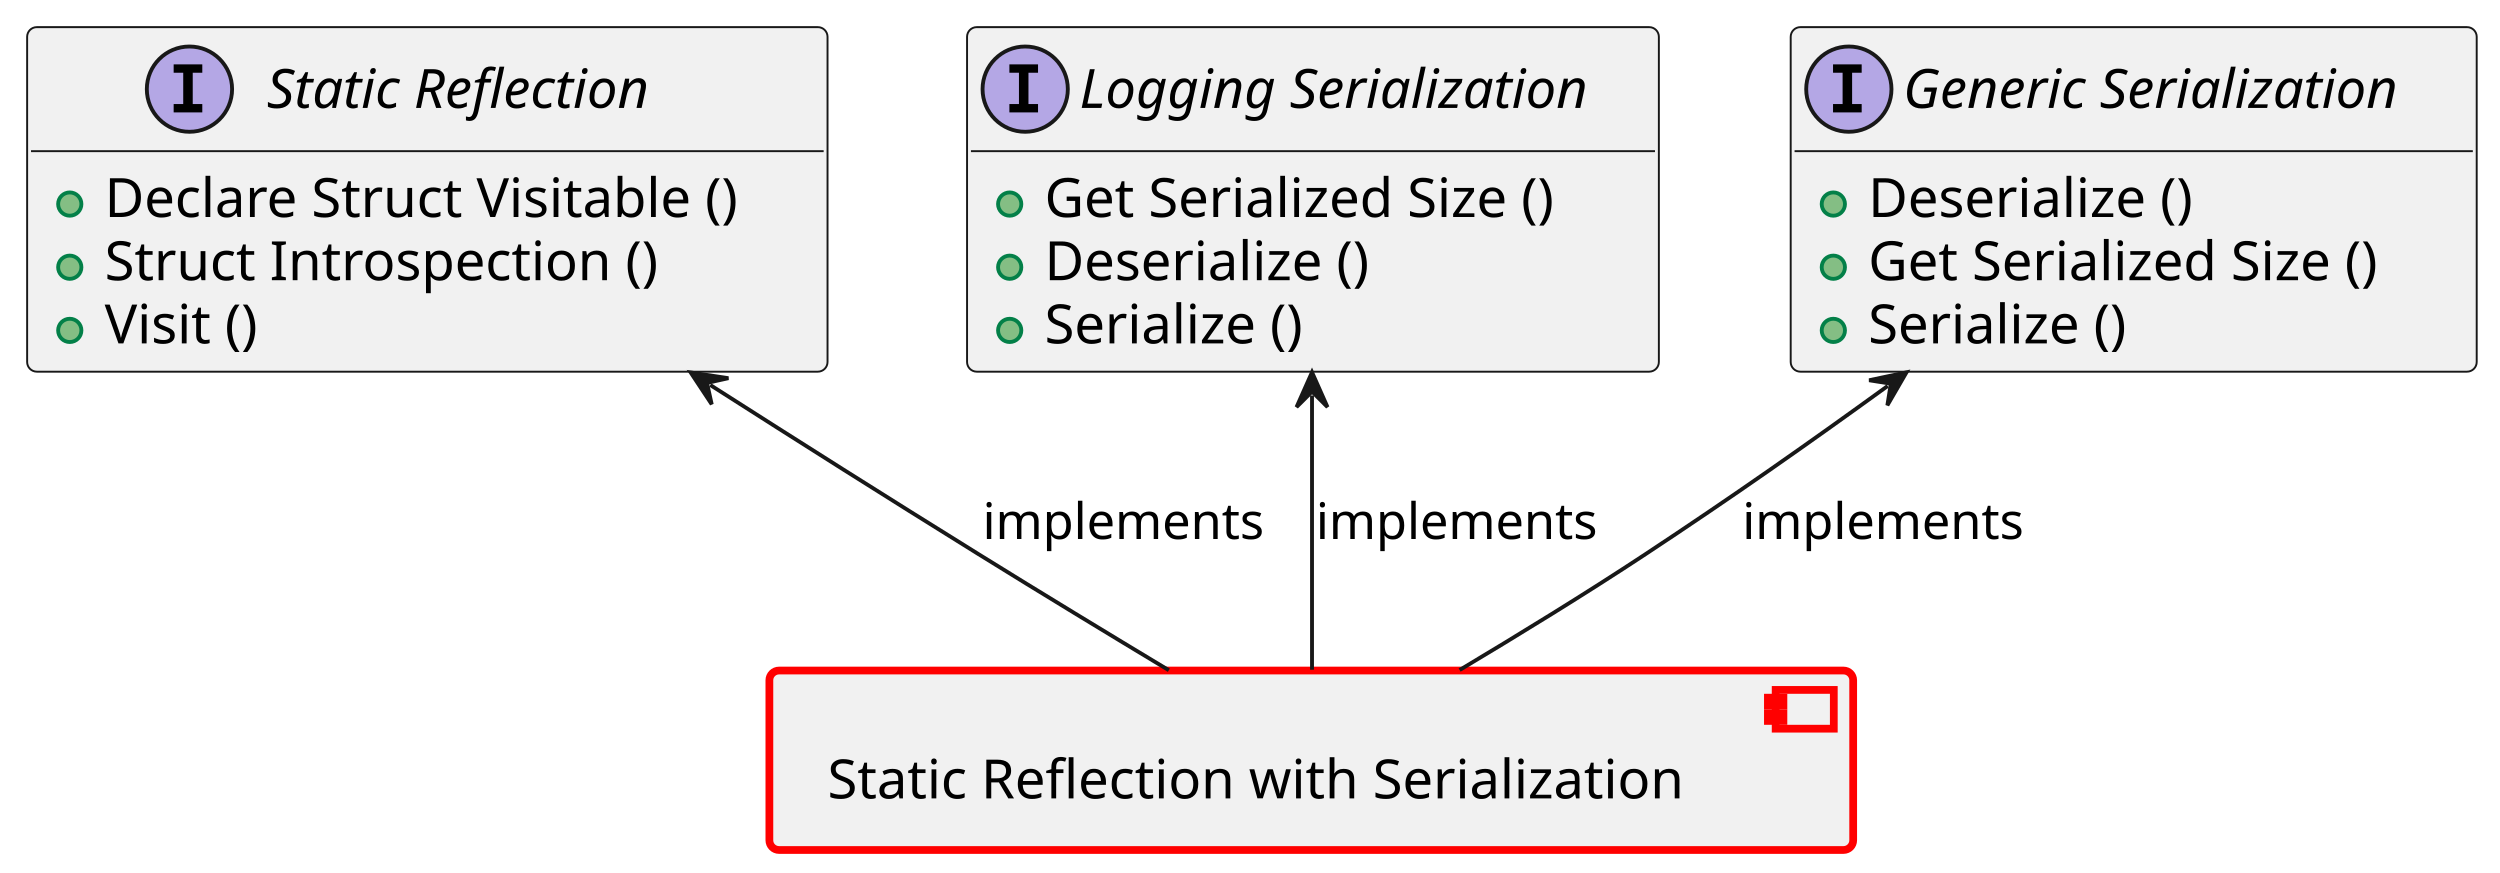
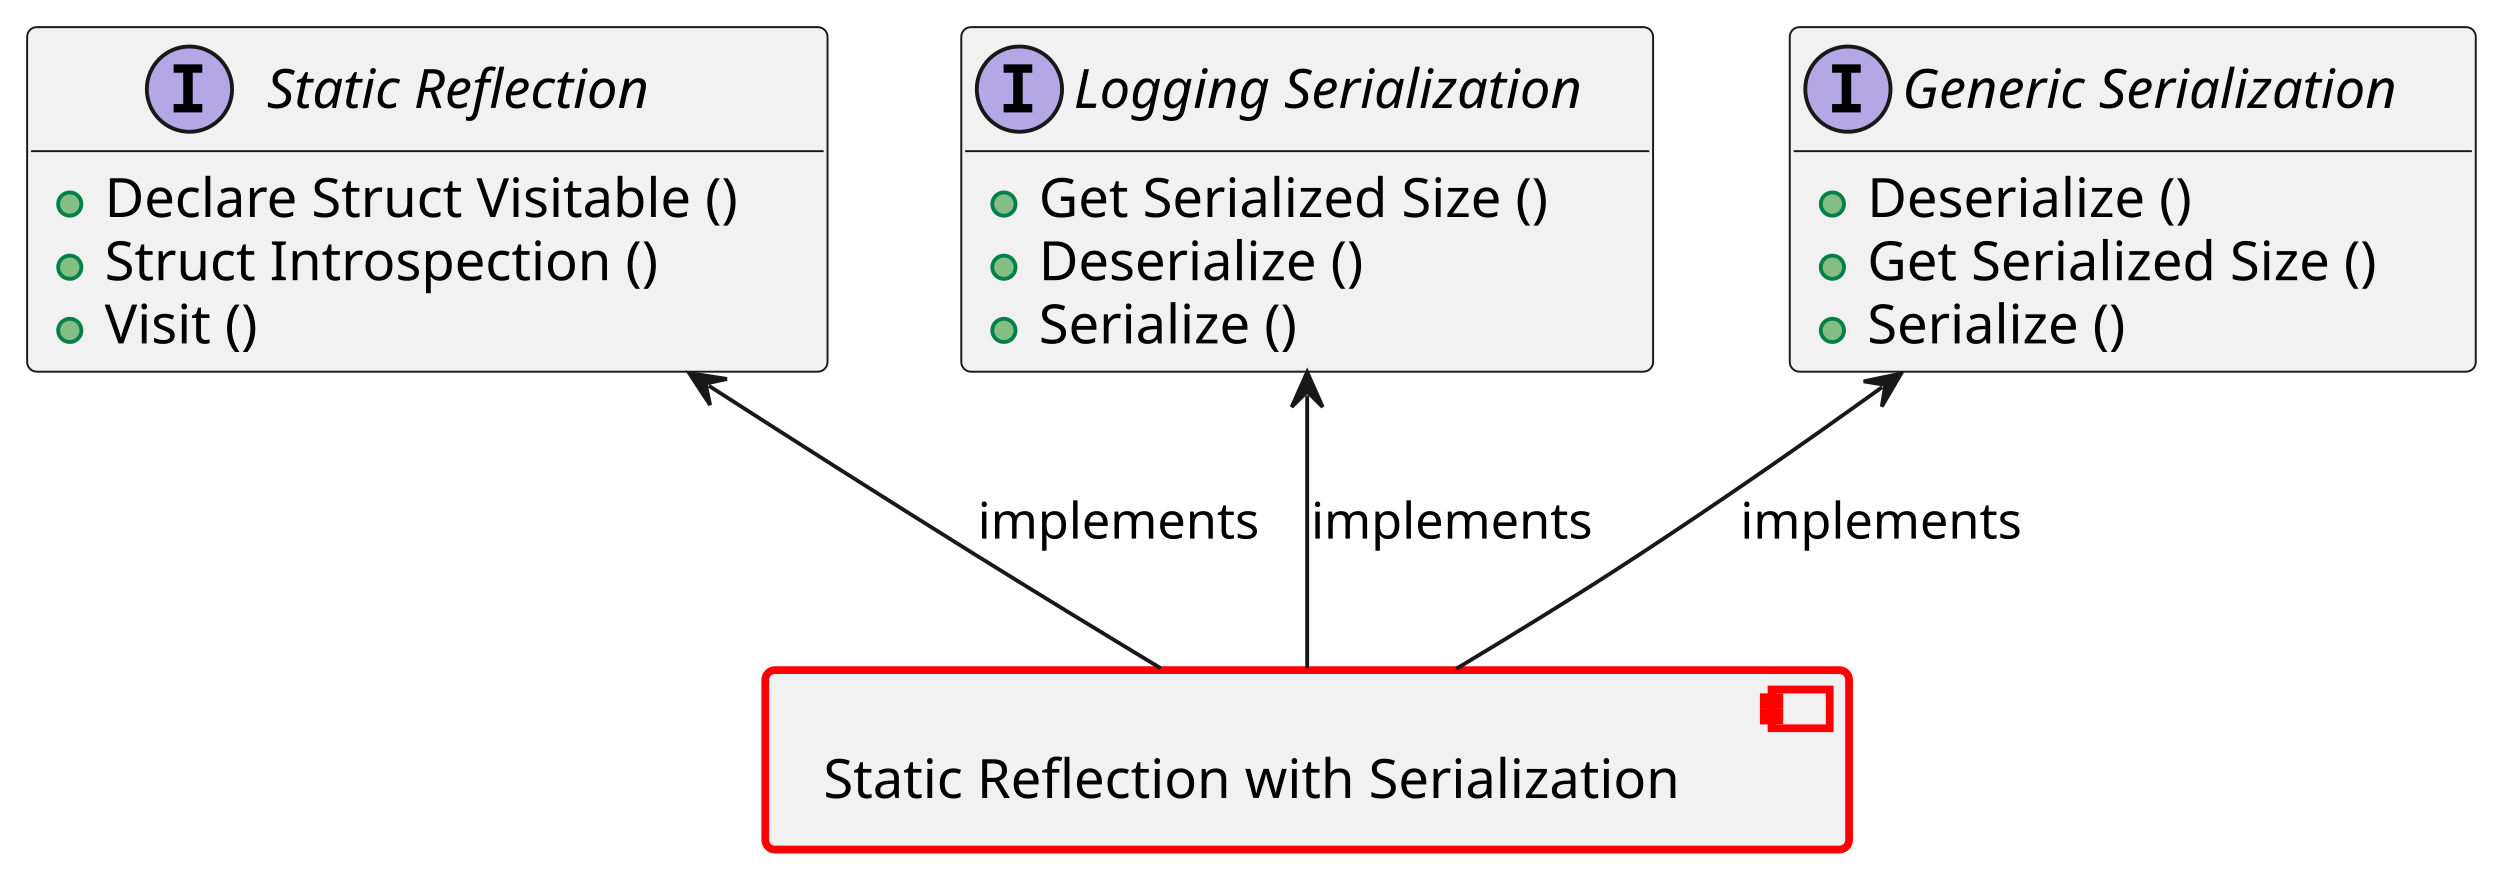
<svg xmlns="http://www.w3.org/2000/svg" xmlns:xlink="http://www.w3.org/1999/xlink" contentStyleType="text/css" data-diagram-type="CLASS" height="225px" preserveAspectRatio="none" style="width:645px;height:225px;background:#FFFFFF;" version="1.1" viewBox="0 0 645 225" width="645px" zoomAndPan="magnify">
  <defs />
  <g>
    <a href="../baselibs/components/static_reflection_with_serialization/architecture/index.html#comp__baselibs_static_reflection" target="_top" title="../baselibs/components/static_reflection_with_serialization/architecture/index.html#comp__baselibs_static_reflection" xlink:actuate="onRequest" xlink:href="../baselibs/components/static_reflection_with_serialization/architecture/index.html#comp__baselibs_static_reflection" xlink:show="new" xlink:title="../baselibs/components/static_reflection_with_serialization/architecture/index.html#comp__baselibs_static_reflection" xlink:type="simple">
-       <rect fill="#F1F1F1" height="46.297" rx="2.5" ry="2.5" style="stroke:#FF0000;stroke-width:2;" width="279.62" x="198.5" y="173" />
-       <rect fill="#F1F1F1" height="10" style="stroke:#FF0000;stroke-width:2;" width="15" x="458.12" y="178" />
-       <rect fill="#F1F1F1" height="2" style="stroke:#FF0000;stroke-width:2;" width="4" x="456.12" y="180" />
-       <rect fill="#F1F1F1" height="2" style="stroke:#FF0000;stroke-width:2;" width="4" x="456.12" y="184" />
-       <text fill="#000000" font-family="sans-serif" font-size="14" lengthAdjust="spacing" textLength="239.62" x="213.5" y="205.995">Static Reflection with Serialization</text>
+       <rect fill="#F1F1F1" height="46.297" rx="2.5" ry="2.5" style="stroke:#FF0000;stroke-width:2;" width="279.62" x="197.44" y="172.89" />
+       <rect fill="#F1F1F1" height="10" style="stroke:#FF0000;stroke-width:2;" width="15" x="457.06" y="177.89" />
+       <rect fill="#F1F1F1" height="2" style="stroke:#FF0000;stroke-width:2;" width="4" x="455.06" y="179.89" />
+       <rect fill="#F1F1F1" height="2" style="stroke:#FF0000;stroke-width:2;" width="4" x="455.06" y="183.89" />
+       <text fill="#000000" font-family="sans-serif" font-size="14" lengthAdjust="spacing" textLength="239.62" x="212.44" y="205.885">Static Reflection with Serialization</text>
    </a>
    <a href="https://eclipse-score.github.io/score/main/features/baselibs/architecture/index.html#logic_arc_int__baselibs__generic_serial" target="_top" title="https://eclipse-score.github.io/score/main/features/baselibs/architecture/index.html#logic_arc_int__baselibs__generic_serial" xlink:actuate="onRequest" xlink:href="https://eclipse-score.github.io/score/main/features/baselibs/architecture/index.html#logic_arc_int__baselibs__generic_serial" xlink:show="new" xlink:title="https://eclipse-score.github.io/score/main/features/baselibs/architecture/index.html#logic_arc_int__baselibs__generic_serial" xlink:type="simple">
      <g id="elem_logic_arc_int__baselibs__generic_serial">
-         <rect codeLine="16" fill="#F1F1F1" height="88.891" id="logic_arc_int__baselibs__generic_serial" rx="2.5" ry="2.5" style="stroke:#181818;stroke-width:0.5;" width="176.99" x="462" y="7" />
-         <ellipse cx="477" cy="23" fill="#B4A7E5" rx="11" ry="11" style="stroke:#181818;stroke-width:1;" />
-         <path d="M472.922,18.766 L472.922,16.609 L480.312,16.609 L480.312,18.766 L477.844,18.766 L477.844,26.844 L480.312,26.844 L480.312,29 L472.922,29 L472.922,26.844 L475.391,26.844 L475.391,18.766 L472.922,18.766 Z " fill="#000000" />
-         <text fill="#000000" font-family="sans-serif" font-size="14" font-style="italic" lengthAdjust="spacing" textLength="144.99" x="491" y="27.847">Generic Serialization</text>
-         <line style="stroke:#181818;stroke-width:0.5;" x1="463" x2="637.99" y1="39" y2="39" />
+         <rect codeLine="16" fill="#F1F1F1" height="88.891" id="logic_arc_int__baselibs__generic_serial" rx="2.5" ry="2.5" style="stroke:#181818;stroke-width:0.5;" width="176.99" x="461.76" y="7" />
+         <ellipse cx="476.76" cy="23" fill="#B4A7E5" rx="11" ry="11" style="stroke:#181818;stroke-width:1;" />
+         <path d="M472.682,18.766 L472.682,16.609 L480.072,16.609 L480.072,18.766 L477.604,18.766 L477.604,26.844 L480.072,26.844 L480.072,29 L472.682,29 L472.682,26.844 L475.151,26.844 L475.151,18.766 L472.682,18.766 Z " fill="#000000" />
+         <text fill="#000000" font-family="sans-serif" font-size="14" font-style="italic" lengthAdjust="spacing" textLength="144.99" x="490.76" y="27.847">Generic Serialization</text>
+         <line style="stroke:#181818;stroke-width:0.5;" x1="462.76" x2="637.75" y1="39" y2="39" />
      </g>
      <a href="../baselibs/components/static_reflection_with_serialization/architecture/index.html#logic_arc_int_op__baselibs__deserialize" target="_top" title="../baselibs/components/static_reflection_with_serialization/architecture/index.html#logic_arc_int_op__baselibs__deserialize" xlink:actuate="onRequest" xlink:href="../baselibs/components/static_reflection_with_serialization/architecture/index.html#logic_arc_int_op__baselibs__deserialize" xlink:show="new" xlink:title="../baselibs/components/static_reflection_with_serialization/architecture/index.html#logic_arc_int_op__baselibs__deserialize" xlink:type="simple">
-         <rect fill="#F1F1F1" height="10" style="stroke:transparent;stroke-width:1;" width="20" x="468" y="47.648" />
-         <ellipse cx="473" cy="52.648" fill="#84BE84" rx="3" ry="3" style="stroke:#038048;stroke-width:1;" />
+         <rect fill="#F1F1F1" height="10" style="stroke:transparent;stroke-width:1;" width="20" x="467.76" y="47.648" />
+         <ellipse cx="472.76" cy="52.648" fill="#84BE84" rx="3" ry="3" style="stroke:#038048;stroke-width:1;" />
      </a>
    </a>
    <a href="../baselibs/components/static_reflection_with_serialization/architecture/index.html#logic_arc_int_op__baselibs__deserialize" target="_top" title="../baselibs/components/static_reflection_with_serialization/architecture/index.html#logic_arc_int_op__baselibs__deserialize" xlink:actuate="onRequest" xlink:href="../baselibs/components/static_reflection_with_serialization/architecture/index.html#logic_arc_int_op__baselibs__deserialize" xlink:show="new" xlink:title="../baselibs/components/static_reflection_with_serialization/architecture/index.html#logic_arc_int_op__baselibs__deserialize" xlink:type="simple">
-       <text fill="#000000" font-family="sans-serif" font-size="14" lengthAdjust="spacing" textLength="92.641" x="482" y="55.995">Deserialize ()</text>
+       <text fill="#000000" font-family="sans-serif" font-size="14" lengthAdjust="spacing" textLength="92.641" x="481.76" y="55.995">Deserialize ()</text>
    </a>
    <a href="../baselibs/components/static_reflection_with_serialization/architecture/index.html#logic_arc_int_op__baselibs__get_serial_size" target="_top" title="../baselibs/components/static_reflection_with_serialization/architecture/index.html#logic_arc_int_op__baselibs__get_serial_size" xlink:actuate="onRequest" xlink:href="../baselibs/components/static_reflection_with_serialization/architecture/index.html#logic_arc_int_op__baselibs__get_serial_size" xlink:show="new" xlink:title="../baselibs/components/static_reflection_with_serialization/architecture/index.html#logic_arc_int_op__baselibs__get_serial_size" xlink:type="simple">
-       <rect fill="#F1F1F1" height="10" style="stroke:transparent;stroke-width:1;" width="20" x="468" y="63.945" />
-       <ellipse cx="473" cy="68.945" fill="#84BE84" rx="3" ry="3" style="stroke:#038048;stroke-width:1;" />
+       <rect fill="#F1F1F1" height="10" style="stroke:transparent;stroke-width:1;" width="20" x="467.76" y="63.945" />
+       <ellipse cx="472.76" cy="68.945" fill="#84BE84" rx="3" ry="3" style="stroke:#038048;stroke-width:1;" />
    </a>
    <a href="../baselibs/components/static_reflection_with_serialization/architecture/index.html#logic_arc_int_op__baselibs__get_serial_size" target="_top" title="../baselibs/components/static_reflection_with_serialization/architecture/index.html#logic_arc_int_op__baselibs__get_serial_size" xlink:actuate="onRequest" xlink:href="../baselibs/components/static_reflection_with_serialization/architecture/index.html#logic_arc_int_op__baselibs__get_serial_size" xlink:show="new" xlink:title="../baselibs/components/static_reflection_with_serialization/architecture/index.html#logic_arc_int_op__baselibs__get_serial_size" xlink:type="simple">
-       <text fill="#000000" font-family="sans-serif" font-size="14" lengthAdjust="spacing" textLength="146.316" x="482" y="72.292">Get Serialized Size ()</text>
+       <text fill="#000000" font-family="sans-serif" font-size="14" lengthAdjust="spacing" textLength="146.316" x="481.76" y="72.292">Get Serialized Size ()</text>
    </a>
    <a href="../baselibs/components/static_reflection_with_serialization/architecture/index.html#logic_arc_int_op__baselibs__serialize" target="_top" title="../baselibs/components/static_reflection_with_serialization/architecture/index.html#logic_arc_int_op__baselibs__serialize" xlink:actuate="onRequest" xlink:href="../baselibs/components/static_reflection_with_serialization/architecture/index.html#logic_arc_int_op__baselibs__serialize" xlink:show="new" xlink:title="../baselibs/components/static_reflection_with_serialization/architecture/index.html#logic_arc_int_op__baselibs__serialize" xlink:type="simple">
-       <rect fill="#F1F1F1" height="10" style="stroke:transparent;stroke-width:1;" width="20" x="468" y="80.242" />
-       <ellipse cx="473" cy="85.242" fill="#84BE84" rx="3" ry="3" style="stroke:#038048;stroke-width:1;" />
+       <rect fill="#F1F1F1" height="10" style="stroke:transparent;stroke-width:1;" width="20" x="467.76" y="80.242" />
+       <ellipse cx="472.76" cy="85.242" fill="#84BE84" rx="3" ry="3" style="stroke:#038048;stroke-width:1;" />
    </a>
    <a href="../baselibs/components/static_reflection_with_serialization/architecture/index.html#logic_arc_int_op__baselibs__serialize" target="_top" title="../baselibs/components/static_reflection_with_serialization/architecture/index.html#logic_arc_int_op__baselibs__serialize" xlink:actuate="onRequest" xlink:href="../baselibs/components/static_reflection_with_serialization/architecture/index.html#logic_arc_int_op__baselibs__serialize" xlink:show="new" xlink:title="../baselibs/components/static_reflection_with_serialization/architecture/index.html#logic_arc_int_op__baselibs__serialize" xlink:type="simple">
-       <text fill="#000000" font-family="sans-serif" font-size="14" lengthAdjust="spacing" textLength="74.84" x="482" y="88.589">Serialize ()</text>
+       <text fill="#000000" font-family="sans-serif" font-size="14" lengthAdjust="spacing" textLength="74.84" x="481.76" y="88.589">Serialize ()</text>
    </a>
    <a href="https://eclipse-score.github.io/score/main/features/baselibs/architecture/index.html#logic_arc_int__baselibs__log_serial" target="_top" title="https://eclipse-score.github.io/score/main/features/baselibs/architecture/index.html#logic_arc_int__baselibs__log_serial" xlink:actuate="onRequest" xlink:href="https://eclipse-score.github.io/score/main/features/baselibs/architecture/index.html#logic_arc_int__baselibs__log_serial" xlink:show="new" xlink:title="https://eclipse-score.github.io/score/main/features/baselibs/architecture/index.html#logic_arc_int__baselibs__log_serial" xlink:type="simple">
      <g id="elem_logic_arc_int__baselibs__log_serial">
-         <rect codeLine="24" fill="#F1F1F1" height="88.891" id="logic_arc_int__baselibs__log_serial" rx="2.5" ry="2.5" style="stroke:#181818;stroke-width:0.5;" width="178.487" x="249.5" y="7" />
-         <ellipse cx="264.5" cy="23" fill="#B4A7E5" rx="11" ry="11" style="stroke:#181818;stroke-width:1;" />
-         <path d="M260.422,18.766 L260.422,16.609 L267.812,16.609 L267.812,18.766 L265.344,18.766 L265.344,26.844 L267.812,26.844 L267.812,29 L260.422,29 L260.422,26.844 L262.891,26.844 L262.891,18.766 L260.422,18.766 Z " fill="#000000" />
-         <text fill="#000000" font-family="sans-serif" font-size="14" font-style="italic" lengthAdjust="spacing" textLength="146.487" x="278.5" y="27.847">Logging Serialization</text>
-         <line style="stroke:#181818;stroke-width:0.5;" x1="250.5" x2="426.987" y1="39" y2="39" />
+         <rect codeLine="24" fill="#F1F1F1" height="88.891" id="logic_arc_int__baselibs__log_serial" rx="2.5" ry="2.5" style="stroke:#181818;stroke-width:0.5;" width="178.487" x="248.01" y="7" />
+         <ellipse cx="263.01" cy="23" fill="#B4A7E5" rx="11" ry="11" style="stroke:#181818;stroke-width:1;" />
+         <path d="M258.932,18.766 L258.932,16.609 L266.322,16.609 L266.322,18.766 L263.854,18.766 L263.854,26.844 L266.322,26.844 L266.322,29 L258.932,29 L258.932,26.844 L261.401,26.844 L261.401,18.766 L258.932,18.766 Z " fill="#000000" />
+         <text fill="#000000" font-family="sans-serif" font-size="14" font-style="italic" lengthAdjust="spacing" textLength="146.487" x="277.01" y="27.847">Logging Serialization</text>
+         <line style="stroke:#181818;stroke-width:0.5;" x1="249.01" x2="425.497" y1="39" y2="39" />
      </g>
      <a href="../baselibs/components/static_reflection_with_serialization/architecture/index.html#logic_arc_int_op__baselibs__get_log_ser_size" target="_top" title="../baselibs/components/static_reflection_with_serialization/architecture/index.html#logic_arc_int_op__baselibs__get_log_ser_size" xlink:actuate="onRequest" xlink:href="../baselibs/components/static_reflection_with_serialization/architecture/index.html#logic_arc_int_op__baselibs__get_log_ser_size" xlink:show="new" xlink:title="../baselibs/components/static_reflection_with_serialization/architecture/index.html#logic_arc_int_op__baselibs__get_log_ser_size" xlink:type="simple">
-         <rect fill="#F1F1F1" height="10" style="stroke:transparent;stroke-width:1;" width="20" x="255.5" y="47.648" />
-         <ellipse cx="260.5" cy="52.648" fill="#84BE84" rx="3" ry="3" style="stroke:#038048;stroke-width:1;" />
+         <rect fill="#F1F1F1" height="10" style="stroke:transparent;stroke-width:1;" width="20" x="254.01" y="47.648" />
+         <ellipse cx="259.01" cy="52.648" fill="#84BE84" rx="3" ry="3" style="stroke:#038048;stroke-width:1;" />
      </a>
    </a>
    <a href="../baselibs/components/static_reflection_with_serialization/architecture/index.html#logic_arc_int_op__baselibs__get_log_ser_size" target="_top" title="../baselibs/components/static_reflection_with_serialization/architecture/index.html#logic_arc_int_op__baselibs__get_log_ser_size" xlink:actuate="onRequest" xlink:href="../baselibs/components/static_reflection_with_serialization/architecture/index.html#logic_arc_int_op__baselibs__get_log_ser_size" xlink:show="new" xlink:title="../baselibs/components/static_reflection_with_serialization/architecture/index.html#logic_arc_int_op__baselibs__get_log_ser_size" xlink:type="simple">
-       <text fill="#000000" font-family="sans-serif" font-size="14" lengthAdjust="spacing" textLength="146.316" x="269.5" y="55.995">Get Serialized Size ()</text>
+       <text fill="#000000" font-family="sans-serif" font-size="14" lengthAdjust="spacing" textLength="146.316" x="268.01" y="55.995">Get Serialized Size ()</text>
    </a>
    <a href="../baselibs/components/static_reflection_with_serialization/architecture/index.html#logic_arc_int_op__baselibs__log_deser" target="_top" title="../baselibs/components/static_reflection_with_serialization/architecture/index.html#logic_arc_int_op__baselibs__log_deser" xlink:actuate="onRequest" xlink:href="../baselibs/components/static_reflection_with_serialization/architecture/index.html#logic_arc_int_op__baselibs__log_deser" xlink:show="new" xlink:title="../baselibs/components/static_reflection_with_serialization/architecture/index.html#logic_arc_int_op__baselibs__log_deser" xlink:type="simple">
-       <rect fill="#F1F1F1" height="10" style="stroke:transparent;stroke-width:1;" width="20" x="255.5" y="63.945" />
-       <ellipse cx="260.5" cy="68.945" fill="#84BE84" rx="3" ry="3" style="stroke:#038048;stroke-width:1;" />
+       <rect fill="#F1F1F1" height="10" style="stroke:transparent;stroke-width:1;" width="20" x="254.01" y="63.945" />
+       <ellipse cx="259.01" cy="68.945" fill="#84BE84" rx="3" ry="3" style="stroke:#038048;stroke-width:1;" />
    </a>
    <a href="../baselibs/components/static_reflection_with_serialization/architecture/index.html#logic_arc_int_op__baselibs__log_deser" target="_top" title="../baselibs/components/static_reflection_with_serialization/architecture/index.html#logic_arc_int_op__baselibs__log_deser" xlink:actuate="onRequest" xlink:href="../baselibs/components/static_reflection_with_serialization/architecture/index.html#logic_arc_int_op__baselibs__log_deser" xlink:show="new" xlink:title="../baselibs/components/static_reflection_with_serialization/architecture/index.html#logic_arc_int_op__baselibs__log_deser" xlink:type="simple">
-       <text fill="#000000" font-family="sans-serif" font-size="14" lengthAdjust="spacing" textLength="92.641" x="269.5" y="72.292">Deserialize ()</text>
+       <text fill="#000000" font-family="sans-serif" font-size="14" lengthAdjust="spacing" textLength="92.641" x="268.01" y="72.292">Deserialize ()</text>
    </a>
    <a href="../baselibs/components/static_reflection_with_serialization/architecture/index.html#logic_arc_int_op__baselibs__log_ser" target="_top" title="../baselibs/components/static_reflection_with_serialization/architecture/index.html#logic_arc_int_op__baselibs__log_ser" xlink:actuate="onRequest" xlink:href="../baselibs/components/static_reflection_with_serialization/architecture/index.html#logic_arc_int_op__baselibs__log_ser" xlink:show="new" xlink:title="../baselibs/components/static_reflection_with_serialization/architecture/index.html#logic_arc_int_op__baselibs__log_ser" xlink:type="simple">
-       <rect fill="#F1F1F1" height="10" style="stroke:transparent;stroke-width:1;" width="20" x="255.5" y="80.242" />
-       <ellipse cx="260.5" cy="85.242" fill="#84BE84" rx="3" ry="3" style="stroke:#038048;stroke-width:1;" />
+       <rect fill="#F1F1F1" height="10" style="stroke:transparent;stroke-width:1;" width="20" x="254.01" y="80.242" />
+       <ellipse cx="259.01" cy="85.242" fill="#84BE84" rx="3" ry="3" style="stroke:#038048;stroke-width:1;" />
    </a>
    <a href="../baselibs/components/static_reflection_with_serialization/architecture/index.html#logic_arc_int_op__baselibs__log_ser" target="_top" title="../baselibs/components/static_reflection_with_serialization/architecture/index.html#logic_arc_int_op__baselibs__log_ser" xlink:actuate="onRequest" xlink:href="../baselibs/components/static_reflection_with_serialization/architecture/index.html#logic_arc_int_op__baselibs__log_ser" xlink:show="new" xlink:title="../baselibs/components/static_reflection_with_serialization/architecture/index.html#logic_arc_int_op__baselibs__log_ser" xlink:type="simple">
-       <text fill="#000000" font-family="sans-serif" font-size="14" lengthAdjust="spacing" textLength="74.84" x="269.5" y="88.589">Serialize ()</text>
+       <text fill="#000000" font-family="sans-serif" font-size="14" lengthAdjust="spacing" textLength="74.84" x="268.01" y="88.589">Serialize ()</text>
    </a>
    <a href="https://eclipse-score.github.io/score/main/features/baselibs/architecture/index.html#logic_arc_int__baselibs__static_reflection" target="_top" title="https://eclipse-score.github.io/score/main/features/baselibs/architecture/index.html#logic_arc_int__baselibs__static_reflection" xlink:actuate="onRequest" xlink:href="https://eclipse-score.github.io/score/main/features/baselibs/architecture/index.html#logic_arc_int__baselibs__static_reflection" xlink:show="new" xlink:title="https://eclipse-score.github.io/score/main/features/baselibs/architecture/index.html#logic_arc_int__baselibs__static_reflection" xlink:type="simple">
      <g id="elem_logic_arc_int__baselibs__static_reflection">
        <rect codeLine="32" fill="#F1F1F1" height="88.891" id="logic_arc_int__baselibs__static_reflection" rx="2.5" ry="2.5" style="stroke:#181818;stroke-width:0.5;" width="206.503" x="7" y="7" />
        <ellipse cx="48.88" cy="23" fill="#B4A7E5" rx="11" ry="11" style="stroke:#181818;stroke-width:1;" />
        <path d="M44.802,18.766 L44.802,16.609 L52.193,16.609 L52.193,18.766 L49.724,18.766 L49.724,26.844 L52.193,26.844 L52.193,29 L44.802,29 L44.802,26.844 L47.271,26.844 L47.271,18.766 L44.802,18.766 Z " fill="#000000" />
        <text fill="#000000" font-family="sans-serif" font-size="14" font-style="italic" lengthAdjust="spacing" textLength="114.769" x="68.854" y="27.847">Static Reflection</text>
        <line style="stroke:#181818;stroke-width:0.5;" x1="8" x2="212.503" y1="39" y2="39" />
      </g>
      <a href="../baselibs/components/static_reflection_with_serialization/architecture/index.html#logic_arc_int_op__baselibs__decl_struct_visit" target="_top" title="../baselibs/components/static_reflection_with_serialization/architecture/index.html#logic_arc_int_op__baselibs__decl_struct_visit" xlink:actuate="onRequest" xlink:href="../baselibs/components/static_reflection_with_serialization/architecture/index.html#logic_arc_int_op__baselibs__decl_struct_visit" xlink:show="new" xlink:title="../baselibs/components/static_reflection_with_serialization/architecture/index.html#logic_arc_int_op__baselibs__decl_struct_visit" xlink:type="simple">
        <rect fill="#F1F1F1" height="10" style="stroke:transparent;stroke-width:1;" width="20" x="13" y="47.648" />
        <ellipse cx="18" cy="52.648" fill="#84BE84" rx="3" ry="3" style="stroke:#038048;stroke-width:1;" />
      </a>
    </a>
    <a href="../baselibs/components/static_reflection_with_serialization/architecture/index.html#logic_arc_int_op__baselibs__decl_struct_visit" target="_top" title="../baselibs/components/static_reflection_with_serialization/architecture/index.html#logic_arc_int_op__baselibs__decl_struct_visit" xlink:actuate="onRequest" xlink:href="../baselibs/components/static_reflection_with_serialization/architecture/index.html#logic_arc_int_op__baselibs__decl_struct_visit" xlink:show="new" xlink:title="../baselibs/components/static_reflection_with_serialization/architecture/index.html#logic_arc_int_op__baselibs__decl_struct_visit" xlink:type="simple">
      <text fill="#000000" font-family="sans-serif" font-size="14" lengthAdjust="spacing" textLength="180.503" x="27" y="55.995">Declare Struct Visitable ()</text>
    </a>
    <a href="../baselibs/components/static_reflection_with_serialization/architecture/index.html#logic_arc_int_op__baselibs__struct_intro" target="_top" title="../baselibs/components/static_reflection_with_serialization/architecture/index.html#logic_arc_int_op__baselibs__struct_intro" xlink:actuate="onRequest" xlink:href="../baselibs/components/static_reflection_with_serialization/architecture/index.html#logic_arc_int_op__baselibs__struct_intro" xlink:show="new" xlink:title="../baselibs/components/static_reflection_with_serialization/architecture/index.html#logic_arc_int_op__baselibs__struct_intro" xlink:type="simple">
      <rect fill="#F1F1F1" height="10" style="stroke:transparent;stroke-width:1;" width="20" x="13" y="63.945" />
      <ellipse cx="18" cy="68.945" fill="#84BE84" rx="3" ry="3" style="stroke:#038048;stroke-width:1;" />
    </a>
    <a href="../baselibs/components/static_reflection_with_serialization/architecture/index.html#logic_arc_int_op__baselibs__struct_intro" target="_top" title="../baselibs/components/static_reflection_with_serialization/architecture/index.html#logic_arc_int_op__baselibs__struct_intro" xlink:actuate="onRequest" xlink:href="../baselibs/components/static_reflection_with_serialization/architecture/index.html#logic_arc_int_op__baselibs__struct_intro" xlink:show="new" xlink:title="../baselibs/components/static_reflection_with_serialization/architecture/index.html#logic_arc_int_op__baselibs__struct_intro" xlink:type="simple">
      <text fill="#000000" font-family="sans-serif" font-size="14" lengthAdjust="spacing" textLength="154.137" x="27" y="72.292">Struct Introspection ()</text>
    </a>
    <a href="../baselibs/components/static_reflection_with_serialization/architecture/index.html#logic_arc_int_op__baselibs__visit" target="_top" title="../baselibs/components/static_reflection_with_serialization/architecture/index.html#logic_arc_int_op__baselibs__visit" xlink:actuate="onRequest" xlink:href="../baselibs/components/static_reflection_with_serialization/architecture/index.html#logic_arc_int_op__baselibs__visit" xlink:show="new" xlink:title="../baselibs/components/static_reflection_with_serialization/architecture/index.html#logic_arc_int_op__baselibs__visit" xlink:type="simple">
      <rect fill="#F1F1F1" height="10" style="stroke:transparent;stroke-width:1;" width="20" x="13" y="80.242" />
      <ellipse cx="18" cy="85.242" fill="#84BE84" rx="3" ry="3" style="stroke:#038048;stroke-width:1;" />
    </a>
    <a href="../baselibs/components/static_reflection_with_serialization/architecture/index.html#logic_arc_int_op__baselibs__visit" target="_top" title="../baselibs/components/static_reflection_with_serialization/architecture/index.html#logic_arc_int_op__baselibs__visit" xlink:actuate="onRequest" xlink:href="../baselibs/components/static_reflection_with_serialization/architecture/index.html#logic_arc_int_op__baselibs__visit" xlink:show="new" xlink:title="../baselibs/components/static_reflection_with_serialization/architecture/index.html#logic_arc_int_op__baselibs__visit" xlink:type="simple">
      <text fill="#000000" font-family="sans-serif" font-size="14" lengthAdjust="spacing" textLength="45.514" x="27" y="88.589">Visit ()</text>
    </a>
    <g id="link_logic_arc_int__baselibs__generic_serial_comp__baselibs_static_reflection">
-       <path codeLine="40" d="M487.022,99.581 C466.022,114.801 446.87,128.24 424.5,143 C409.06,153.19 391.67,163.85 376.58,172.86 " fill="transparent" id="logic_arc_int__baselibs__generic_serial-backto-comp__baselibs_static_reflection" style="stroke:#181818;stroke-width:1;" />
-       <polygon fill="#181818" points="491.88,96.06,482.245,98.103,487.832,98.994,486.94,104.58,491.88,96.06" style="stroke:#181818;stroke-width:1;" />
-       <text fill="#000000" font-family="sans-serif" font-size="13" lengthAdjust="spacing" textLength="76.908" x="449.5" y="139.067">implements</text>
+       <path codeLine="40" d="M485.605,99.888 C464.585,114.968 445.52,128.24 423.25,142.89 C407.94,152.97 390.72,163.55 375.73,172.53 " fill="transparent" id="logic_arc_int__baselibs__generic_serial-backto-comp__baselibs_static_reflection" style="stroke:#181818;stroke-width:1;" />
+       <polygon fill="#181818" points="490.48,96.39,480.836,98.386,486.417,99.305,485.499,104.886,490.48,96.39" style="stroke:#181818;stroke-width:1;" />
+       <text fill="#000000" font-family="sans-serif" font-size="13" lengthAdjust="spacing" textLength="76.908" x="449" y="138.957">implements</text>
    </g>
    <g id="link_logic_arc_int__baselibs__log_serial_comp__baselibs_static_reflection">
-       <path codeLine="41" d="M338.5,102.03 C338.5,127.4 338.5,152.33 338.5,172.79 " fill="transparent" id="logic_arc_int__baselibs__log_serial-backto-comp__baselibs_static_reflection" style="stroke:#181818;stroke-width:1;" />
-       <polygon fill="#181818" points="338.5,96.03,334.5,105.03,338.5,101.03,342.5,105.03,338.5,96.03" style="stroke:#181818;stroke-width:1;" />
-       <text fill="#000000" font-family="sans-serif" font-size="13" lengthAdjust="spacing" textLength="76.908" x="339.5" y="139.067">implements</text>
+       <path codeLine="41" d="M337.25,102.01 C337.25,127.23 337.25,151.95 337.25,172.42 " fill="transparent" id="logic_arc_int__baselibs__log_serial-backto-comp__baselibs_static_reflection" style="stroke:#181818;stroke-width:1;" />
+       <polygon fill="#181818" points="337.25,96.01,333.25,105.01,337.25,101.01,341.25,105.01,337.25,96.01" style="stroke:#181818;stroke-width:1;" />
+       <text fill="#000000" font-family="sans-serif" font-size="13" lengthAdjust="spacing" textLength="76.908" x="338.25" y="138.957">implements</text>
    </g>
    <g id="link_logic_arc_int__baselibs__static_reflection_comp__baselibs_static_reflection">
-       <path codeLine="42" d="M183.247,99.329 C206.707,114.309 228.16,127.89 252.5,143 C268.51,152.94 286.32,163.75 301.56,172.92 " fill="transparent" id="logic_arc_int__baselibs__static_reflection-backto-comp__baselibs_static_reflection" style="stroke:#181818;stroke-width:1;" />
-       <polygon fill="#181818" points="178.19,96.1,183.623,104.315,182.404,98.791,187.928,97.572,178.19,96.1" style="stroke:#181818;stroke-width:1;" />
-       <text fill="#000000" font-family="sans-serif" font-size="13" lengthAdjust="spacing" textLength="76.908" x="253.5" y="139.067">implements</text>
+       <path codeLine="42" d="M182.857,99.515 C206.056,114.435 227.19,127.89 251.25,142.89 C266.96,152.69 284.4,163.31 299.45,172.4 " fill="transparent" id="logic_arc_int__baselibs__static_reflection-backto-comp__baselibs_static_reflection" style="stroke:#181818;stroke-width:1;" />
+       <polygon fill="#181818" points="177.81,96.27,183.216,104.502,182.015,98.975,187.543,97.774,177.81,96.27" style="stroke:#181818;stroke-width:1;" />
+       <text fill="#000000" font-family="sans-serif" font-size="13" lengthAdjust="spacing" textLength="76.908" x="252.25" y="138.957">implements</text>
    </g>
  </g>
</svg>
